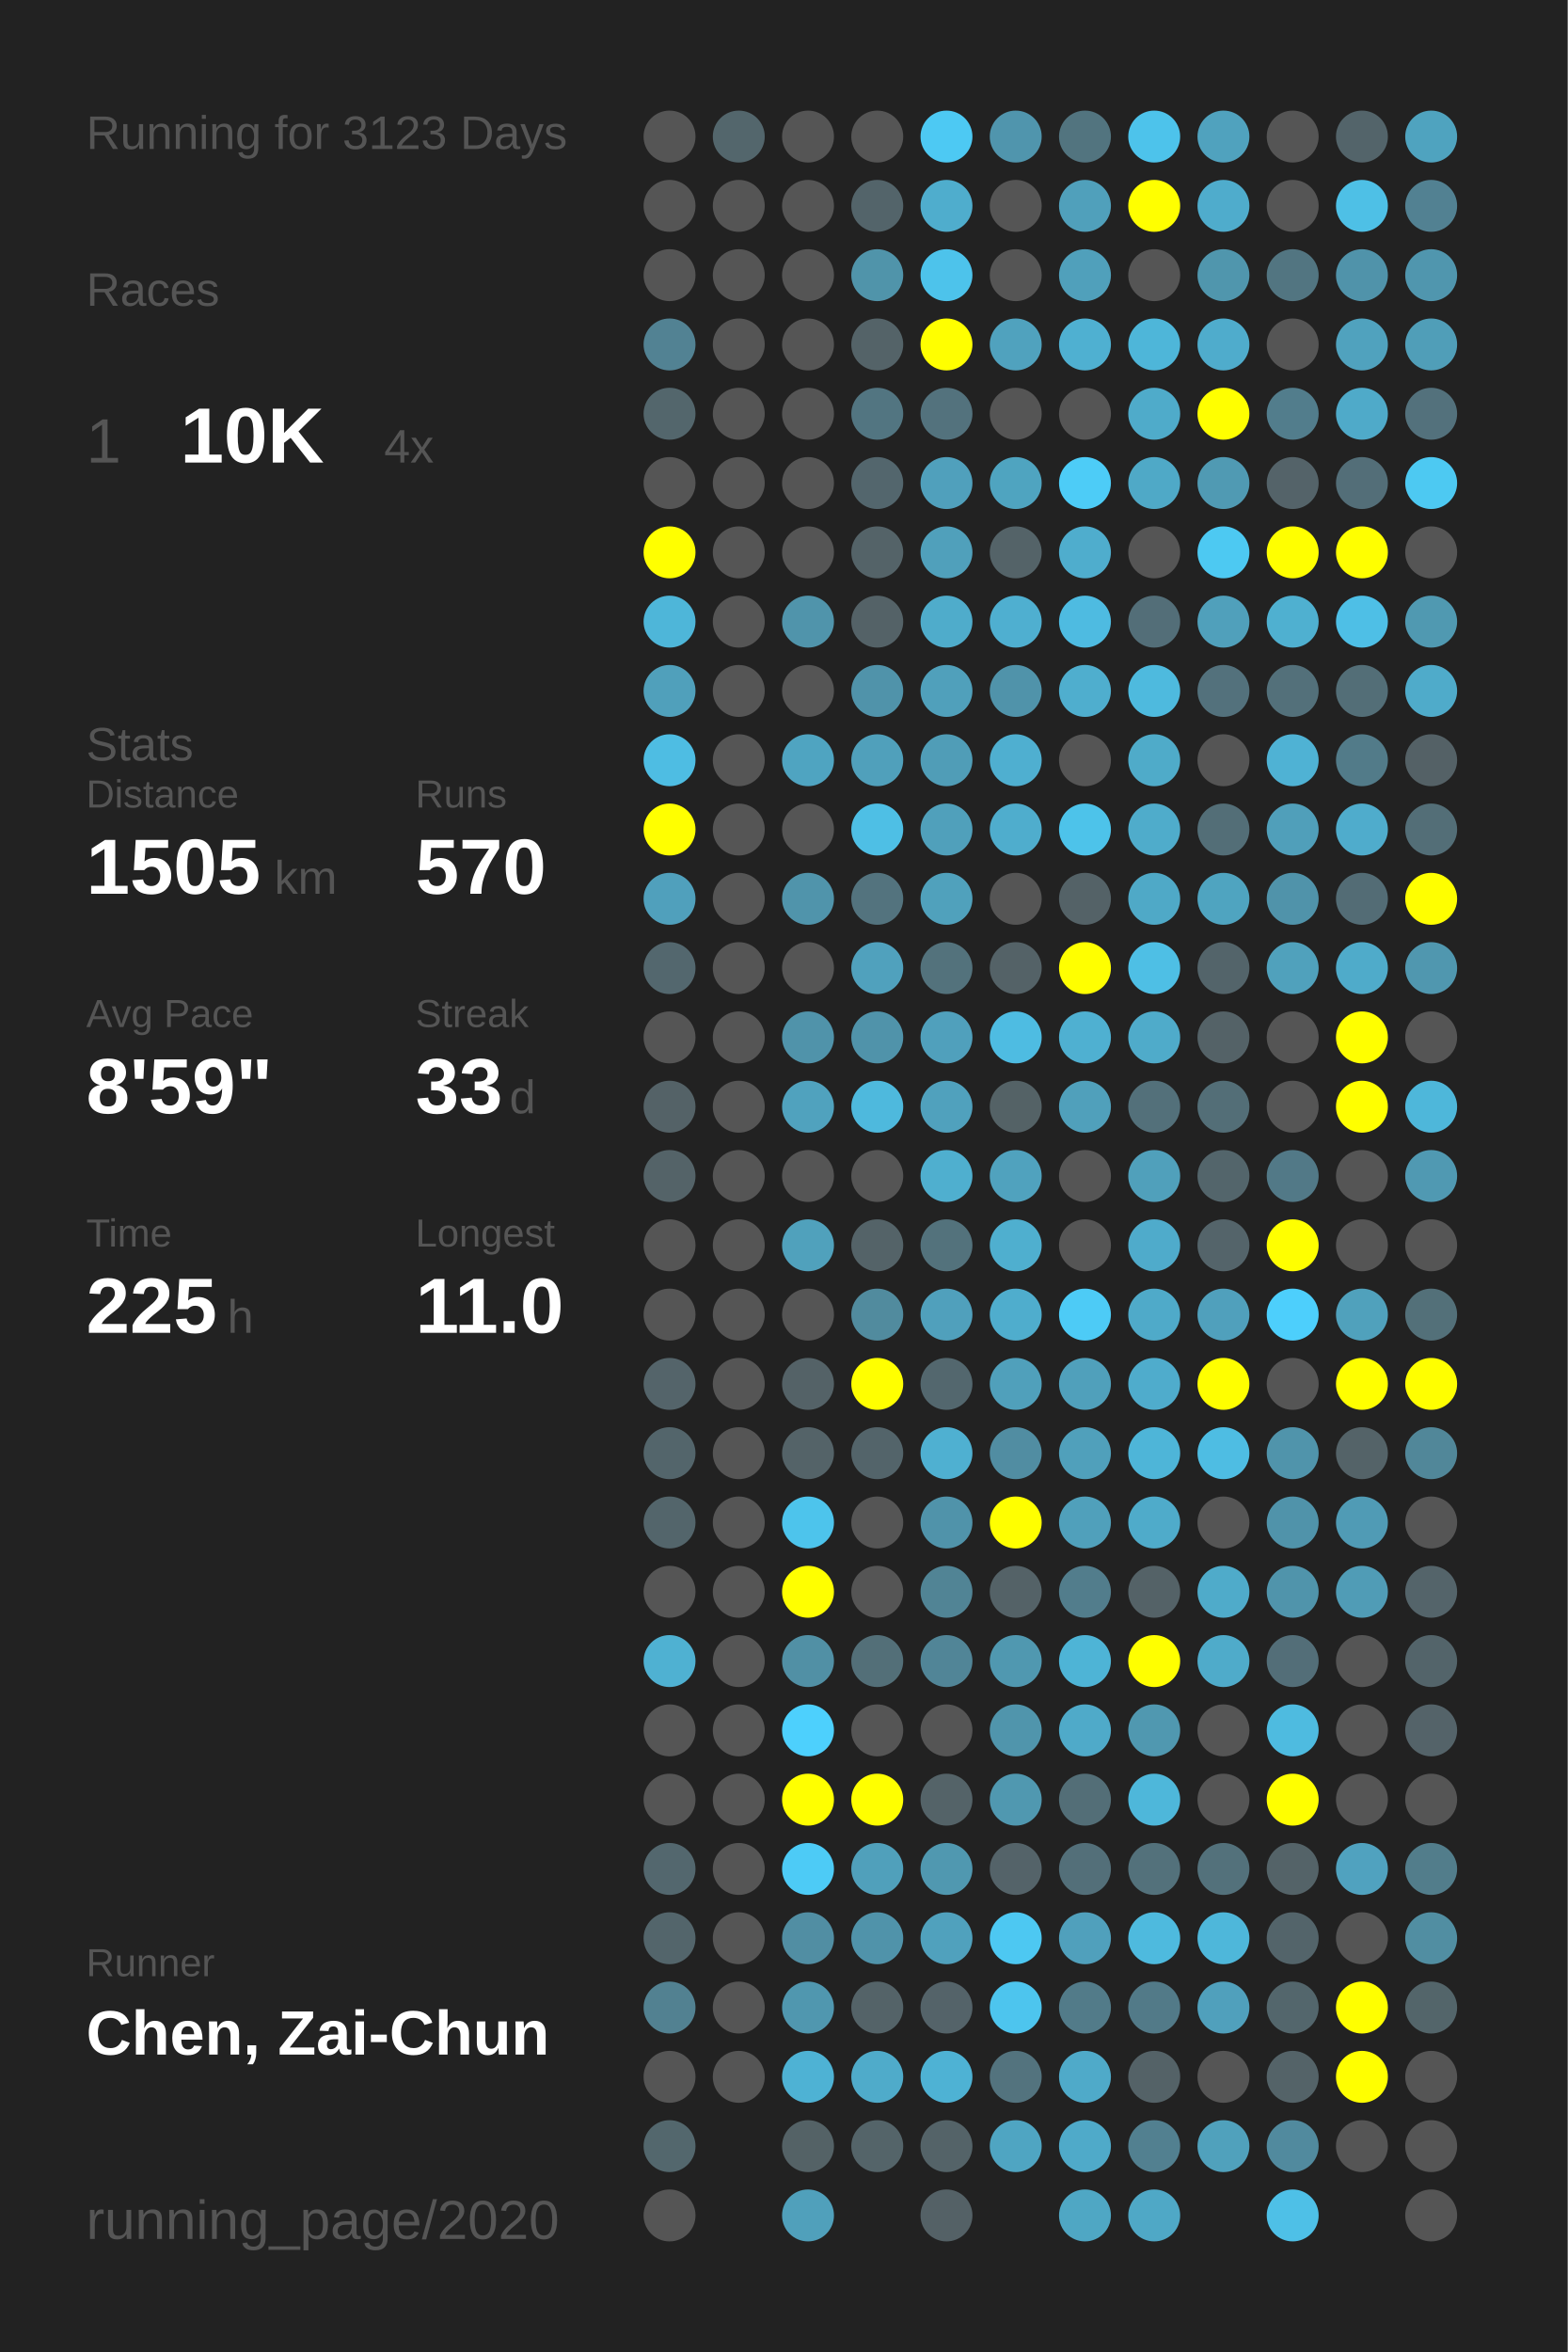
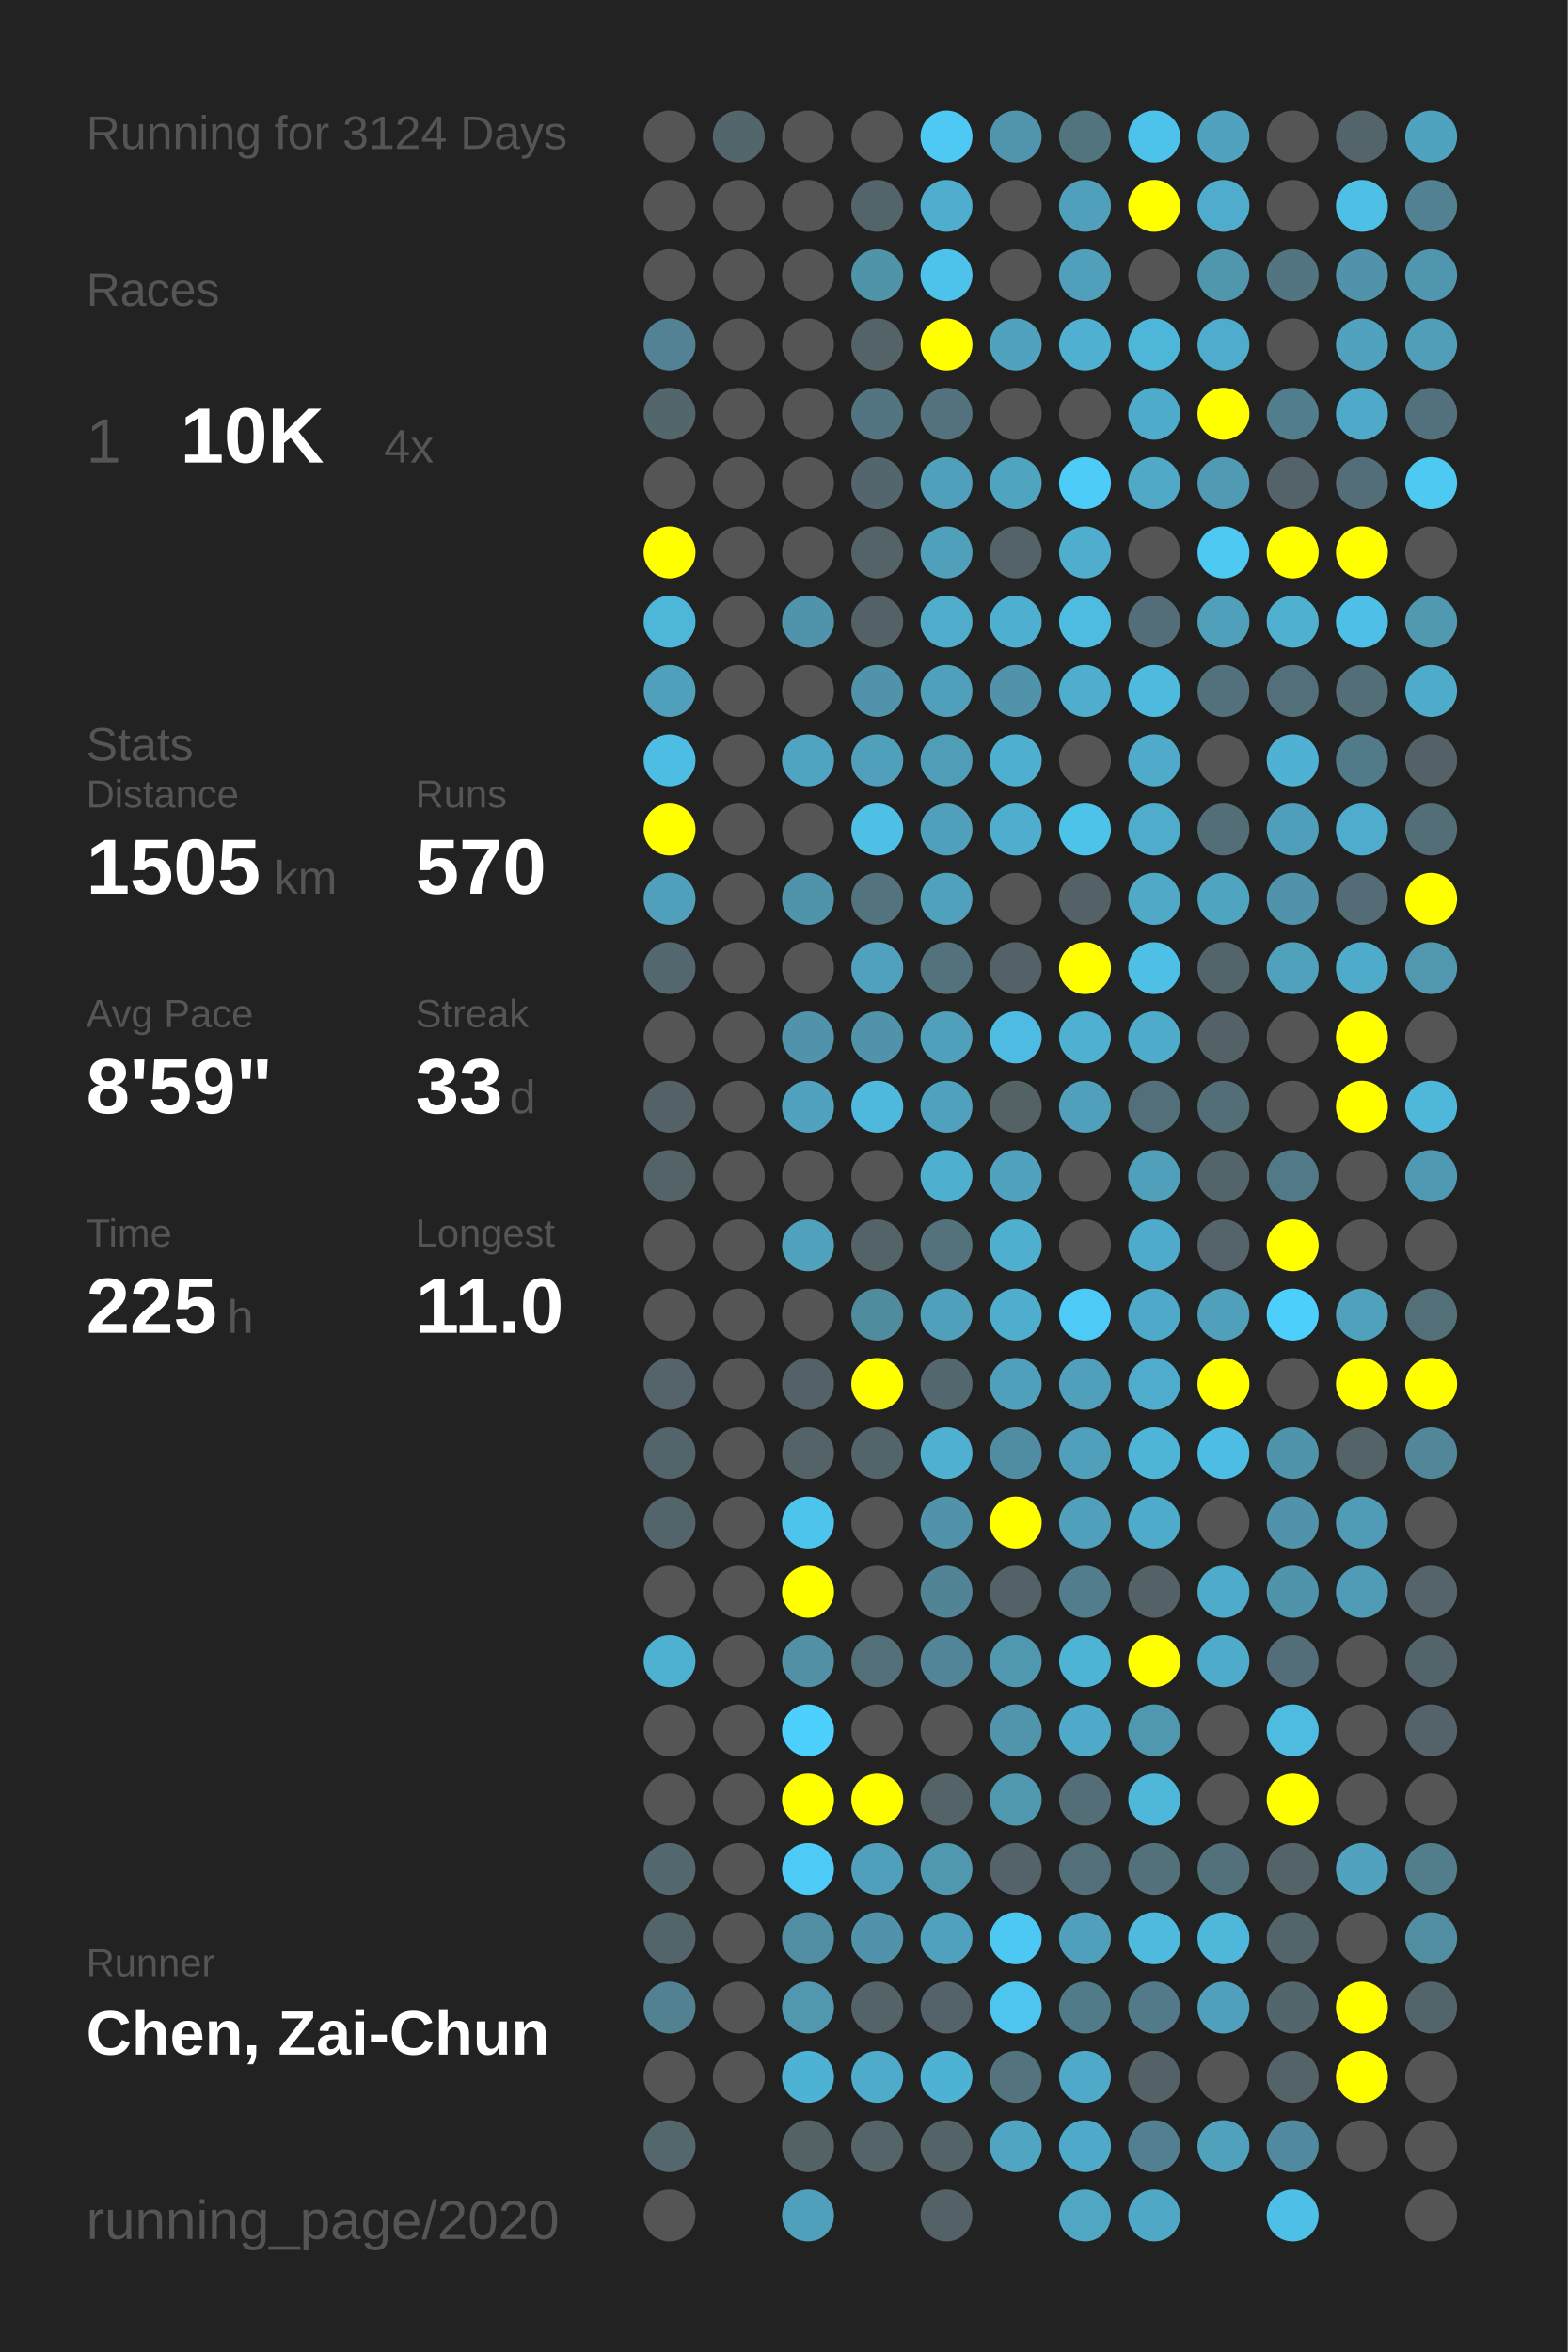
<svg xmlns="http://www.w3.org/2000/svg" baseProfile="full" height="300mm" version="1.1" viewBox="0,0,200,300" width="200mm">
  <defs />
  <rect fill="#222222" height="300" width="200" x="0" y="0" />
-   <text fill="#555555" style="font-size:6px; font-family:Arial;" x="11" y="19">Running for 3123 Days</text>
+   <text fill="#555555" style="font-size:6px; font-family:Arial;" x="11" y="19">Running for 3124 Days</text>
  <text fill="#555555" style="font-size:6px; font-family:Arial;" x="11" y="39">Races</text>
  <text fill="#555555" style="font-size:8px; font-family:Arial;" x="11" y="59">1</text>
  <text fill="#FFFFFF" style="font-size:10px; font-family:Arial; font-weight:bold;" x="23" y="59">10K</text>
  <text fill="#555555" style="font-size:6px; font-family:Arial;" x="49" y="59">4x</text>
  <text fill="#555555" style="font-size:6px; font-family:Arial;" x="11" y="97">Stats</text>
  <text fill="#555555" style="font-size:5px; font-family:Arial;" x="11" y="103">Distance</text>
  <text fill="#FFFFFF" style="font-size:10px; font-family:Arial; font-weight:bold;" x="11" y="114">1505</text>
  <text fill="#555555" style="font-size:6px; font-family:Arial;" x="35" y="114">km</text>
  <text fill="#555555" style="font-size:5px; font-family:Arial;" x="53" y="103">Runs</text>
  <text fill="#FFFFFF" style="font-size:10px; font-family:Arial; font-weight:bold;" x="53" y="114">570</text>
  <text fill="#555555" style="font-size:5px; font-family:Arial;" x="11" y="131">Avg Pace</text>
  <text fill="#FFFFFF" style="font-size:10px; font-family:Arial; font-weight:bold;" x="11" y="142">8'59"</text>
  <text fill="#555555" style="font-size:5px; font-family:Arial;" x="53" y="131">Streak</text>
  <text fill="#FFFFFF" style="font-size:10px; font-family:Arial; font-weight:bold;" x="53" y="142">33</text>
  <text fill="#555555" style="font-size:6px; font-family:Arial;" x="65" y="142">d</text>
  <text fill="#555555" style="font-size:5px; font-family:Arial;" x="11" y="159">Time</text>
  <text fill="#FFFFFF" style="font-size:10px; font-family:Arial; font-weight:bold;" x="11" y="170">225</text>
  <text fill="#555555" style="font-size:6px; font-family:Arial;" x="29" y="170">h</text>
  <text fill="#555555" style="font-size:5px; font-family:Arial;" x="53" y="159">Longest</text>
  <text fill="#FFFFFF" style="font-size:10px; font-family:Arial; font-weight:bold;" x="53" y="170">11.0</text>
  <text fill="#555555" style="font-size:5px; font-family:Arial;" x="11" y="252.065">Runner</text>
  <text fill="#FFFFFF" style="font-size:8px; font-family:Arial; font-weight:bold;" x="11" y="262.065">Chen, Zai-Chun</text>
  <text fill="#555555" style="font-size:7px; font-family:Arial;" x="11" y="285.581">running_page/2020</text>
  <circle cx="85.417" cy="17.419" fill="#555555" r="3.312" />
  <circle cx="85.417" cy="26.258" fill="#555555" r="3.312" />
  <circle cx="85.417" cy="35.097" fill="#555555" r="3.312" />
  <circle cx="85.417" cy="43.935" fill="#528293" r="3.312" />
  <circle cx="85.417" cy="52.774" fill="#53666c" r="3.312" />
  <circle cx="85.417" cy="61.613" fill="#555555" r="3.312" />
  <circle cx="85.417" cy="70.452" fill="#FFFF00" r="3.312" />
  <circle cx="85.417" cy="79.29" fill="#4eb6d9" r="3.312" />
  <circle cx="85.417" cy="88.129" fill="#50a0bb" r="3.312" />
  <circle cx="85.417" cy="96.968" fill="#4ebde3" r="3.312" />
  <circle cx="85.417" cy="105.806" fill="#FFFF00" r="3.312" />
  <circle cx="85.417" cy="114.645" fill="#50a0bc" r="3.312" />
  <circle cx="85.417" cy="123.484" fill="#53676e" r="3.312" />
  <circle cx="85.417" cy="132.323" fill="#555555" r="3.312" />
  <circle cx="85.417" cy="141.161" fill="#546267" r="3.312" />
  <circle cx="85.417" cy="150" fill="#546368" r="3.312" />
  <circle cx="85.417" cy="158.839" fill="#555555" r="3.312" />
  <circle cx="85.417" cy="167.677" fill="#555555" r="3.312" />
  <circle cx="85.417" cy="176.516" fill="#54646a" r="3.312" />
  <circle cx="85.417" cy="185.355" fill="#53656b" r="3.312" />
  <circle cx="85.417" cy="194.194" fill="#53656b" r="3.312" />
  <circle cx="85.417" cy="203.032" fill="#555555" r="3.312" />
  <circle cx="85.417" cy="211.871" fill="#4fb1d2" r="3.312" />
  <circle cx="85.417" cy="220.71" fill="#555555" r="3.312" />
  <circle cx="85.417" cy="229.548" fill="#555555" r="3.312" />
  <circle cx="85.417" cy="238.387" fill="#53676e" r="3.312" />
  <circle cx="85.417" cy="247.226" fill="#53656b" r="3.312" />
  <circle cx="85.417" cy="256.065" fill="#528191" r="3.312" />
  <circle cx="85.417" cy="264.903" fill="#555555" r="3.312" />
  <circle cx="85.417" cy="273.742" fill="#53676d" r="3.312" />
  <circle cx="85.417" cy="282.581" fill="#555555" r="3.312" />
  <circle cx="94.25" cy="17.419" fill="#53666c" r="3.312" />
  <circle cx="94.25" cy="26.258" fill="#555555" r="3.312" />
  <circle cx="94.25" cy="35.097" fill="#555555" r="3.312" />
  <circle cx="94.25" cy="43.935" fill="#555555" r="3.312" />
  <circle cx="94.25" cy="52.774" fill="#555555" r="3.312" />
  <circle cx="94.25" cy="61.613" fill="#555555" r="3.312" />
  <circle cx="94.25" cy="70.452" fill="#555555" r="3.312" />
  <circle cx="94.25" cy="79.29" fill="#555555" r="3.312" />
  <circle cx="94.25" cy="88.129" fill="#555555" r="3.312" />
  <circle cx="94.25" cy="96.968" fill="#555555" r="3.312" />
  <circle cx="94.25" cy="105.806" fill="#555555" r="3.312" />
  <circle cx="94.25" cy="114.645" fill="#555555" r="3.312" />
  <circle cx="94.25" cy="123.484" fill="#555555" r="3.312" />
  <circle cx="94.25" cy="132.323" fill="#555555" r="3.312" />
  <circle cx="94.25" cy="141.161" fill="#555555" r="3.312" />
  <circle cx="94.25" cy="150" fill="#555555" r="3.312" />
  <circle cx="94.25" cy="158.839" fill="#555555" r="3.312" />
  <circle cx="94.25" cy="167.677" fill="#555555" r="3.312" />
  <circle cx="94.25" cy="176.516" fill="#555555" r="3.312" />
  <circle cx="94.25" cy="185.355" fill="#555555" r="3.312" />
  <circle cx="94.25" cy="194.194" fill="#555555" r="3.312" />
  <circle cx="94.25" cy="203.032" fill="#555555" r="3.312" />
  <circle cx="94.25" cy="211.871" fill="#555555" r="3.312" />
  <circle cx="94.25" cy="220.71" fill="#555555" r="3.312" />
  <circle cx="94.25" cy="229.548" fill="#555555" r="3.312" />
  <circle cx="94.25" cy="238.387" fill="#555555" r="3.312" />
  <circle cx="94.25" cy="247.226" fill="#555555" r="3.312" />
  <circle cx="94.25" cy="256.065" fill="#555555" r="3.312" />
  <circle cx="94.25" cy="264.903" fill="#555555" r="3.312" />
  <circle cx="103.083" cy="17.419" fill="#555555" r="3.312" />
  <circle cx="103.083" cy="26.258" fill="#555555" r="3.312" />
  <circle cx="103.083" cy="35.097" fill="#555555" r="3.312" />
  <circle cx="103.083" cy="43.935" fill="#555555" r="3.312" />
  <circle cx="103.083" cy="52.774" fill="#555555" r="3.312" />
  <circle cx="103.083" cy="61.613" fill="#555555" r="3.312" />
  <circle cx="103.083" cy="70.452" fill="#555555" r="3.312" />
  <circle cx="103.083" cy="79.29" fill="#5094ab" r="3.312" />
  <circle cx="103.083" cy="88.129" fill="#555555" r="3.312" />
  <circle cx="103.083" cy="96.968" fill="#4fa4c1" r="3.312" />
  <circle cx="103.083" cy="105.806" fill="#555555" r="3.312" />
  <circle cx="103.083" cy="114.645" fill="#5094ab" r="3.312" />
  <circle cx="103.083" cy="123.484" fill="#555555" r="3.312" />
  <circle cx="103.083" cy="132.323" fill="#5093aa" r="3.312" />
  <circle cx="103.083" cy="141.161" fill="#50a2be" r="3.312" />
  <circle cx="103.083" cy="150" fill="#555555" r="3.312" />
  <circle cx="103.083" cy="158.839" fill="#50a1bc" r="3.312" />
  <circle cx="103.083" cy="167.677" fill="#555555" r="3.312" />
  <circle cx="103.083" cy="176.516" fill="#546267" r="3.312" />
  <circle cx="103.083" cy="185.355" fill="#546368" r="3.312" />
  <circle cx="103.083" cy="194.194" fill="#4dc4ec" r="3.312" />
  <circle cx="103.083" cy="203.032" fill="#FFFF00" r="3.312" />
  <circle cx="103.083" cy="211.871" fill="#5190a5" r="3.312" />
  <circle cx="103.083" cy="220.71" fill="#4dd0fd" r="3.312" />
  <circle cx="103.083" cy="229.548" fill="#FFFF00" r="3.312" />
  <circle cx="103.083" cy="238.387" fill="#4dcbf6" r="3.312" />
  <circle cx="103.083" cy="247.226" fill="#518ea3" r="3.312" />
  <circle cx="103.083" cy="256.065" fill="#5097af" r="3.312" />
  <circle cx="103.083" cy="264.903" fill="#4eb2d4" r="3.312" />
  <circle cx="103.083" cy="273.742" fill="#546266" r="3.312" />
  <circle cx="103.083" cy="282.581" fill="#50a0bb" r="3.312" />
  <circle cx="111.917" cy="17.419" fill="#555555" r="3.312" />
  <circle cx="111.917" cy="26.258" fill="#53646a" r="3.312" />
  <circle cx="111.917" cy="35.097" fill="#5094aa" r="3.312" />
  <circle cx="111.917" cy="43.935" fill="#546368" r="3.312" />
  <circle cx="111.917" cy="52.774" fill="#527581" r="3.312" />
  <circle cx="111.917" cy="61.613" fill="#53666d" r="3.312" />
  <circle cx="111.917" cy="70.452" fill="#546368" r="3.312" />
  <circle cx="111.917" cy="79.29" fill="#546267" r="3.312" />
  <circle cx="111.917" cy="88.129" fill="#5093aa" r="3.312" />
  <circle cx="111.917" cy="96.968" fill="#50a0bb" r="3.312" />
  <circle cx="111.917" cy="105.806" fill="#4ebfe5" r="3.312" />
  <circle cx="111.917" cy="114.645" fill="#53737e" r="3.312" />
  <circle cx="111.917" cy="123.484" fill="#50a1bd" r="3.312" />
  <circle cx="111.917" cy="132.323" fill="#5093aa" r="3.312" />
  <circle cx="111.917" cy="141.161" fill="#4eb9dd" r="3.312" />
  <circle cx="111.917" cy="150" fill="#555555" r="3.312" />
  <circle cx="111.917" cy="158.839" fill="#546368" r="3.312" />
  <circle cx="111.917" cy="167.677" fill="#518b9e" r="3.312" />
  <circle cx="111.917" cy="176.516" fill="#FFFF00" r="3.312" />
  <circle cx="111.917" cy="185.355" fill="#53646a" r="3.312" />
  <circle cx="111.917" cy="194.194" fill="#555555" r="3.312" />
  <circle cx="111.917" cy="203.032" fill="#555555" r="3.312" />
  <circle cx="111.917" cy="211.871" fill="#536f78" r="3.312" />
  <circle cx="111.917" cy="220.71" fill="#555555" r="3.312" />
  <circle cx="111.917" cy="229.548" fill="#FFFF00" r="3.312" />
  <circle cx="111.917" cy="238.387" fill="#50a0bb" r="3.312" />
  <circle cx="111.917" cy="247.226" fill="#5093aa" r="3.312" />
  <circle cx="111.917" cy="256.065" fill="#546368" r="3.312" />
  <circle cx="111.917" cy="264.903" fill="#4fabca" r="3.312" />
  <circle cx="111.917" cy="273.742" fill="#546469" r="3.312" />
  <circle cx="120.75" cy="17.419" fill="#4dc9f3" r="3.312" />
  <circle cx="120.75" cy="26.258" fill="#4fadcd" r="3.312" />
  <circle cx="120.75" cy="35.097" fill="#4dc3eb" r="3.312" />
  <circle cx="120.75" cy="43.935" fill="#FFFF00" r="3.312" />
  <circle cx="120.75" cy="52.774" fill="#53727d" r="3.312" />
  <circle cx="120.75" cy="61.613" fill="#50a0bc" r="3.312" />
  <circle cx="120.75" cy="70.452" fill="#50a0bb" r="3.312" />
  <circle cx="120.75" cy="79.29" fill="#4faccb" r="3.312" />
  <circle cx="120.75" cy="88.129" fill="#50a0bb" r="3.312" />
  <circle cx="120.75" cy="96.968" fill="#509db7" r="3.312" />
  <circle cx="120.75" cy="105.806" fill="#50a0bb" r="3.312" />
  <circle cx="120.75" cy="114.645" fill="#50a1bc" r="3.312" />
  <circle cx="120.75" cy="123.484" fill="#53727c" r="3.312" />
  <circle cx="120.75" cy="132.323" fill="#50a0bc" r="3.312" />
  <circle cx="120.75" cy="141.161" fill="#50a1bd" r="3.312" />
  <circle cx="120.75" cy="150" fill="#4fafcf" r="3.312" />
  <circle cx="120.75" cy="158.839" fill="#53727c" r="3.312" />
  <circle cx="120.75" cy="167.677" fill="#50a0bc" r="3.312" />
  <circle cx="120.75" cy="176.516" fill="#53676e" r="3.312" />
  <circle cx="120.75" cy="185.355" fill="#4fb0d1" r="3.312" />
  <circle cx="120.75" cy="194.194" fill="#5093aa" r="3.312" />
  <circle cx="120.75" cy="203.032" fill="#518495" r="3.312" />
  <circle cx="120.75" cy="211.871" fill="#518597" r="3.312" />
  <circle cx="120.75" cy="220.71" fill="#555555" r="3.312" />
  <circle cx="120.75" cy="229.548" fill="#546368" r="3.312" />
  <circle cx="120.75" cy="238.387" fill="#5098b0" r="3.312" />
  <circle cx="120.75" cy="247.226" fill="#50a1bd" r="3.312" />
  <circle cx="120.75" cy="256.065" fill="#546369" r="3.312" />
  <circle cx="120.75" cy="264.903" fill="#4eb2d4" r="3.312" />
  <circle cx="120.75" cy="273.742" fill="#546368" r="3.312" />
  <circle cx="120.75" cy="282.581" fill="#546166" r="3.312" />
  <circle cx="129.583" cy="17.419" fill="#5095ad" r="3.312" />
  <circle cx="129.583" cy="26.258" fill="#555555" r="3.312" />
  <circle cx="129.583" cy="35.097" fill="#555555" r="3.312" />
  <circle cx="129.583" cy="43.935" fill="#50a2be" r="3.312" />
  <circle cx="129.583" cy="52.774" fill="#555555" r="3.312" />
  <circle cx="129.583" cy="61.613" fill="#4fa4c0" r="3.312" />
  <circle cx="129.583" cy="70.452" fill="#546368" r="3.312" />
  <circle cx="129.583" cy="79.29" fill="#4fafd0" r="3.312" />
  <circle cx="129.583" cy="88.129" fill="#5093aa" r="3.312" />
  <circle cx="129.583" cy="96.968" fill="#4fafd0" r="3.312" />
  <circle cx="129.583" cy="105.806" fill="#4fadcd" r="3.312" />
  <circle cx="129.583" cy="114.645" fill="#555555" r="3.312" />
  <circle cx="129.583" cy="123.484" fill="#546267" r="3.312" />
  <circle cx="129.583" cy="132.323" fill="#4ebce2" r="3.312" />
  <circle cx="129.583" cy="141.161" fill="#546266" r="3.312" />
  <circle cx="129.583" cy="150" fill="#50a2be" r="3.312" />
  <circle cx="129.583" cy="158.839" fill="#4fafcf" r="3.312" />
  <circle cx="129.583" cy="167.677" fill="#4fadcd" r="3.312" />
  <circle cx="129.583" cy="176.516" fill="#50a0bb" r="3.312" />
  <circle cx="129.583" cy="185.355" fill="#518da2" r="3.312" />
  <circle cx="129.583" cy="194.194" fill="#FFFF00" r="3.312" />
  <circle cx="129.583" cy="203.032" fill="#546267" r="3.312" />
  <circle cx="129.583" cy="211.871" fill="#5098b0" r="3.312" />
  <circle cx="129.583" cy="220.71" fill="#5095ac" r="3.312" />
  <circle cx="129.583" cy="229.548" fill="#5098b0" r="3.312" />
  <circle cx="129.583" cy="238.387" fill="#546369" r="3.312" />
  <circle cx="129.583" cy="247.226" fill="#4dc8f2" r="3.312" />
  <circle cx="129.583" cy="256.065" fill="#4dc5ee" r="3.312" />
  <circle cx="129.583" cy="264.903" fill="#53737e" r="3.312" />
  <circle cx="129.583" cy="273.742" fill="#4fa5c2" r="3.312" />
  <circle cx="138.417" cy="17.419" fill="#52747f" r="3.312" />
  <circle cx="138.417" cy="26.258" fill="#50a0bb" r="3.312" />
  <circle cx="138.417" cy="35.097" fill="#50a0bb" r="3.312" />
  <circle cx="138.417" cy="43.935" fill="#4fb0d1" r="3.312" />
  <circle cx="138.417" cy="52.774" fill="#555555" r="3.312" />
  <circle cx="138.417" cy="61.613" fill="#4dccf7" r="3.312" />
  <circle cx="138.417" cy="70.452" fill="#4fadcd" r="3.312" />
  <circle cx="138.417" cy="79.29" fill="#4ebbe1" r="3.312" />
  <circle cx="138.417" cy="88.129" fill="#4faece" r="3.312" />
  <circle cx="138.417" cy="96.968" fill="#555555" r="3.312" />
  <circle cx="138.417" cy="105.806" fill="#4dc3ea" r="3.312" />
  <circle cx="138.417" cy="114.645" fill="#546267" r="3.312" />
  <circle cx="138.417" cy="123.484" fill="#FFFF00" r="3.312" />
  <circle cx="138.417" cy="132.323" fill="#4fb0d1" r="3.312" />
  <circle cx="138.417" cy="141.161" fill="#50a0bb" r="3.312" />
  <circle cx="138.417" cy="150" fill="#555555" r="3.312" />
  <circle cx="138.417" cy="158.839" fill="#555555" r="3.312" />
  <circle cx="138.417" cy="167.677" fill="#4dcbf6" r="3.312" />
  <circle cx="138.417" cy="176.516" fill="#50a0bb" r="3.312" />
  <circle cx="138.417" cy="185.355" fill="#50a0bb" r="3.312" />
  <circle cx="138.417" cy="194.194" fill="#50a0bb" r="3.312" />
  <circle cx="138.417" cy="203.032" fill="#527d8c" r="3.312" />
  <circle cx="138.417" cy="211.871" fill="#4eb4d6" r="3.312" />
  <circle cx="138.417" cy="220.71" fill="#4faac9" r="3.312" />
  <circle cx="138.417" cy="229.548" fill="#536e77" r="3.312" />
  <circle cx="138.417" cy="238.387" fill="#536f79" r="3.312" />
  <circle cx="138.417" cy="247.226" fill="#50a0bc" r="3.312" />
  <circle cx="138.417" cy="256.065" fill="#527b89" r="3.312" />
  <circle cx="138.417" cy="264.903" fill="#4faac9" r="3.312" />
  <circle cx="138.417" cy="273.742" fill="#4faac9" r="3.312" />
  <circle cx="138.417" cy="282.581" fill="#4fa7c4" r="3.312" />
  <circle cx="147.25" cy="17.419" fill="#4dc3eb" r="3.312" />
  <circle cx="147.25" cy="26.258" fill="#FFFF00" r="3.312" />
  <circle cx="147.25" cy="35.097" fill="#555555" r="3.312" />
  <circle cx="147.25" cy="43.935" fill="#4eb6d9" r="3.312" />
  <circle cx="147.25" cy="52.774" fill="#4fabca" r="3.312" />
  <circle cx="147.25" cy="61.613" fill="#4fa9c7" r="3.312" />
  <circle cx="147.25" cy="70.452" fill="#555555" r="3.312" />
  <circle cx="147.25" cy="79.29" fill="#536e78" r="3.312" />
  <circle cx="147.25" cy="88.129" fill="#4ebade" r="3.312" />
  <circle cx="147.25" cy="96.968" fill="#4fabc9" r="3.312" />
  <circle cx="147.25" cy="105.806" fill="#4faccb" r="3.312" />
  <circle cx="147.25" cy="114.645" fill="#4fa9c7" r="3.312" />
  <circle cx="147.25" cy="123.484" fill="#4ebfe5" r="3.312" />
  <circle cx="147.25" cy="132.323" fill="#4fabca" r="3.312" />
  <circle cx="147.25" cy="141.161" fill="#53707a" r="3.312" />
  <circle cx="147.25" cy="150" fill="#50a0bb" r="3.312" />
  <circle cx="147.25" cy="158.839" fill="#4fabcb" r="3.312" />
  <circle cx="147.25" cy="167.677" fill="#4faac9" r="3.312" />
  <circle cx="147.25" cy="176.516" fill="#4faccc" r="3.312" />
  <circle cx="147.25" cy="185.355" fill="#4eb5d8" r="3.312" />
  <circle cx="147.25" cy="194.194" fill="#4fabca" r="3.312" />
  <circle cx="147.25" cy="203.032" fill="#546267" r="3.312" />
  <circle cx="147.25" cy="211.871" fill="#FFFF00" r="3.312" />
  <circle cx="147.25" cy="220.71" fill="#5098b0" r="3.312" />
  <circle cx="147.25" cy="229.548" fill="#4eb7da" r="3.312" />
  <circle cx="147.25" cy="238.387" fill="#53717b" r="3.312" />
  <circle cx="147.25" cy="247.226" fill="#4ebade" r="3.312" />
  <circle cx="147.25" cy="256.065" fill="#527a88" r="3.312" />
  <circle cx="147.25" cy="264.903" fill="#546267" r="3.312" />
  <circle cx="147.25" cy="273.742" fill="#528090" r="3.312" />
  <circle cx="147.25" cy="282.581" fill="#4fa8c6" r="3.312" />
  <circle cx="156.083" cy="17.419" fill="#50a2be" r="3.312" />
  <circle cx="156.083" cy="26.258" fill="#4faccc" r="3.312" />
  <circle cx="156.083" cy="35.097" fill="#5096ad" r="3.312" />
  <circle cx="156.083" cy="43.935" fill="#4faccc" r="3.312" />
  <circle cx="156.083" cy="52.774" fill="#FFFF00" r="3.312" />
  <circle cx="156.083" cy="61.613" fill="#509ab3" r="3.312" />
  <circle cx="156.083" cy="70.452" fill="#4dc9f2" r="3.312" />
  <circle cx="156.083" cy="79.29" fill="#50a0bb" r="3.312" />
  <circle cx="156.083" cy="88.129" fill="#53717c" r="3.312" />
  <circle cx="156.083" cy="96.968" fill="#555555" r="3.312" />
  <circle cx="156.083" cy="105.806" fill="#536e77" r="3.312" />
  <circle cx="156.083" cy="114.645" fill="#4fa4c0" r="3.312" />
  <circle cx="156.083" cy="123.484" fill="#53646a" r="3.312" />
  <circle cx="156.083" cy="132.323" fill="#546267" r="3.312" />
  <circle cx="156.083" cy="141.161" fill="#536e77" r="3.312" />
  <circle cx="156.083" cy="150" fill="#53656b" r="3.312" />
  <circle cx="156.083" cy="158.839" fill="#54646a" r="3.312" />
  <circle cx="156.083" cy="167.677" fill="#50a0bc" r="3.312" />
  <circle cx="156.083" cy="176.516" fill="#FFFF00" r="3.312" />
  <circle cx="156.083" cy="185.355" fill="#4ebde3" r="3.312" />
  <circle cx="156.083" cy="194.194" fill="#555555" r="3.312" />
  <circle cx="156.083" cy="203.032" fill="#4fabca" r="3.312" />
  <circle cx="156.083" cy="211.871" fill="#4fabca" r="3.312" />
  <circle cx="156.083" cy="220.71" fill="#555555" r="3.312" />
  <circle cx="156.083" cy="229.548" fill="#555555" r="3.312" />
  <circle cx="156.083" cy="238.387" fill="#53717b" r="3.312" />
  <circle cx="156.083" cy="247.226" fill="#4eb7da" r="3.312" />
  <circle cx="156.083" cy="256.065" fill="#50a0bc" r="3.312" />
  <circle cx="156.083" cy="264.903" fill="#555555" r="3.312" />
  <circle cx="156.083" cy="273.742" fill="#50a1bc" r="3.312" />
  <circle cx="164.917" cy="17.419" fill="#555555" r="3.312" />
  <circle cx="164.917" cy="26.258" fill="#555555" r="3.312" />
  <circle cx="164.917" cy="35.097" fill="#527581" r="3.312" />
  <circle cx="164.917" cy="43.935" fill="#555555" r="3.312" />
  <circle cx="164.917" cy="52.774" fill="#527d8c" r="3.312" />
  <circle cx="164.917" cy="61.613" fill="#546369" r="3.312" />
  <circle cx="164.917" cy="70.452" fill="#FFFF00" r="3.312" />
  <circle cx="164.917" cy="79.29" fill="#4fb0d0" r="3.312" />
  <circle cx="164.917" cy="88.129" fill="#53707a" r="3.312" />
  <circle cx="164.917" cy="96.968" fill="#4fb2d4" r="3.312" />
  <circle cx="164.917" cy="105.806" fill="#509fba" r="3.312" />
  <circle cx="164.917" cy="114.645" fill="#5093aa" r="3.312" />
  <circle cx="164.917" cy="123.484" fill="#50a1bc" r="3.312" />
  <circle cx="164.917" cy="132.323" fill="#555555" r="3.312" />
  <circle cx="164.917" cy="141.161" fill="#555555" r="3.312" />
  <circle cx="164.917" cy="150" fill="#527987" r="3.312" />
  <circle cx="164.917" cy="158.839" fill="#FFFF00" r="3.312" />
  <circle cx="164.917" cy="167.677" fill="#4dcffc" r="3.312" />
  <circle cx="164.917" cy="176.516" fill="#555555" r="3.312" />
  <circle cx="164.917" cy="185.355" fill="#5094ab" r="3.312" />
  <circle cx="164.917" cy="194.194" fill="#5093aa" r="3.312" />
  <circle cx="164.917" cy="203.032" fill="#5094ab" r="3.312" />
  <circle cx="164.917" cy="211.871" fill="#536e78" r="3.312" />
  <circle cx="164.917" cy="220.71" fill="#4ebbe0" r="3.312" />
  <circle cx="164.917" cy="229.548" fill="#FFFF00" r="3.312" />
  <circle cx="164.917" cy="238.387" fill="#546368" r="3.312" />
  <circle cx="164.917" cy="247.226" fill="#53646a" r="3.312" />
  <circle cx="164.917" cy="256.065" fill="#53666c" r="3.312" />
  <circle cx="164.917" cy="264.903" fill="#546368" r="3.312" />
  <circle cx="164.917" cy="273.742" fill="#518a9e" r="3.312" />
  <circle cx="164.917" cy="282.581" fill="#4ec0e7" r="3.312" />
  <circle cx="173.75" cy="17.419" fill="#53646a" r="3.312" />
  <circle cx="173.75" cy="26.258" fill="#4ec0e6" r="3.312" />
  <circle cx="173.75" cy="35.097" fill="#5093aa" r="3.312" />
  <circle cx="173.75" cy="43.935" fill="#50a2be" r="3.312" />
  <circle cx="173.75" cy="52.774" fill="#4faac9" r="3.312" />
  <circle cx="173.75" cy="61.613" fill="#536e78" r="3.312" />
  <circle cx="173.75" cy="70.452" fill="#FFFF00" r="3.312" />
  <circle cx="173.75" cy="79.29" fill="#4ebfe6" r="3.312" />
  <circle cx="173.75" cy="88.129" fill="#536e77" r="3.312" />
  <circle cx="173.75" cy="96.968" fill="#527b89" r="3.312" />
  <circle cx="173.75" cy="105.806" fill="#4faccc" r="3.312" />
  <circle cx="173.75" cy="114.645" fill="#536c75" r="3.312" />
  <circle cx="173.75" cy="123.484" fill="#4fabca" r="3.312" />
  <circle cx="173.75" cy="132.323" fill="#FFFF00" r="3.312" />
  <circle cx="173.75" cy="141.161" fill="#FFFF00" r="3.312" />
  <circle cx="173.75" cy="150" fill="#555555" r="3.312" />
  <circle cx="173.75" cy="158.839" fill="#555555" r="3.312" />
  <circle cx="173.75" cy="167.677" fill="#50a1bc" r="3.312" />
  <circle cx="173.75" cy="176.516" fill="#FFFF00" r="3.312" />
  <circle cx="173.75" cy="185.355" fill="#546368" r="3.312" />
  <circle cx="173.75" cy="194.194" fill="#509bb5" r="3.312" />
  <circle cx="173.75" cy="203.032" fill="#509cb6" r="3.312" />
  <circle cx="173.75" cy="211.871" fill="#555555" r="3.312" />
  <circle cx="173.75" cy="220.71" fill="#555555" r="3.312" />
  <circle cx="173.75" cy="229.548" fill="#555555" r="3.312" />
  <circle cx="173.75" cy="238.387" fill="#50a2bf" r="3.312" />
  <circle cx="173.75" cy="247.226" fill="#555555" r="3.312" />
  <circle cx="173.75" cy="256.065" fill="#FFFF00" r="3.312" />
  <circle cx="173.75" cy="264.903" fill="#FFFF00" r="3.312" />
  <circle cx="173.75" cy="273.742" fill="#555555" r="3.312" />
  <circle cx="182.583" cy="17.419" fill="#4fa3bf" r="3.312" />
  <circle cx="182.583" cy="26.258" fill="#528192" r="3.312" />
  <circle cx="182.583" cy="35.097" fill="#5096ae" r="3.312" />
  <circle cx="182.583" cy="43.935" fill="#509eb8" r="3.312" />
  <circle cx="182.583" cy="52.774" fill="#53717c" r="3.312" />
  <circle cx="182.583" cy="61.613" fill="#4dc9f2" r="3.312" />
  <circle cx="182.583" cy="70.452" fill="#555555" r="3.312" />
  <circle cx="182.583" cy="79.29" fill="#5099b1" r="3.312" />
  <circle cx="182.583" cy="88.129" fill="#4fabca" r="3.312" />
  <circle cx="182.583" cy="96.968" fill="#546166" r="3.312" />
  <circle cx="182.583" cy="105.806" fill="#536e77" r="3.312" />
  <circle cx="182.583" cy="114.645" fill="#FFFF00" r="3.312" />
  <circle cx="182.583" cy="123.484" fill="#5097af" r="3.312" />
  <circle cx="182.583" cy="132.323" fill="#555555" r="3.312" />
  <circle cx="182.583" cy="141.161" fill="#4eb7da" r="3.312" />
  <circle cx="182.583" cy="150" fill="#5099b2" r="3.312" />
  <circle cx="182.583" cy="158.839" fill="#555555" r="3.312" />
  <circle cx="182.583" cy="167.677" fill="#537079" r="3.312" />
  <circle cx="182.583" cy="176.516" fill="#FFFF00" r="3.312" />
  <circle cx="182.583" cy="185.355" fill="#518799" r="3.312" />
  <circle cx="182.583" cy="194.194" fill="#555555" r="3.312" />
  <circle cx="182.583" cy="203.032" fill="#54646a" r="3.312" />
  <circle cx="182.583" cy="211.871" fill="#53646a" r="3.312" />
  <circle cx="182.583" cy="220.71" fill="#546369" r="3.312" />
  <circle cx="182.583" cy="229.548" fill="#555555" r="3.312" />
  <circle cx="182.583" cy="238.387" fill="#527d8b" r="3.312" />
  <circle cx="182.583" cy="247.226" fill="#518ea2" r="3.312" />
  <circle cx="182.583" cy="256.065" fill="#53656a" r="3.312" />
  <circle cx="182.583" cy="264.903" fill="#555555" r="3.312" />
  <circle cx="182.583" cy="273.742" fill="#555555" r="3.312" />
  <circle cx="182.583" cy="282.581" fill="#555555" r="3.312" />
</svg>
